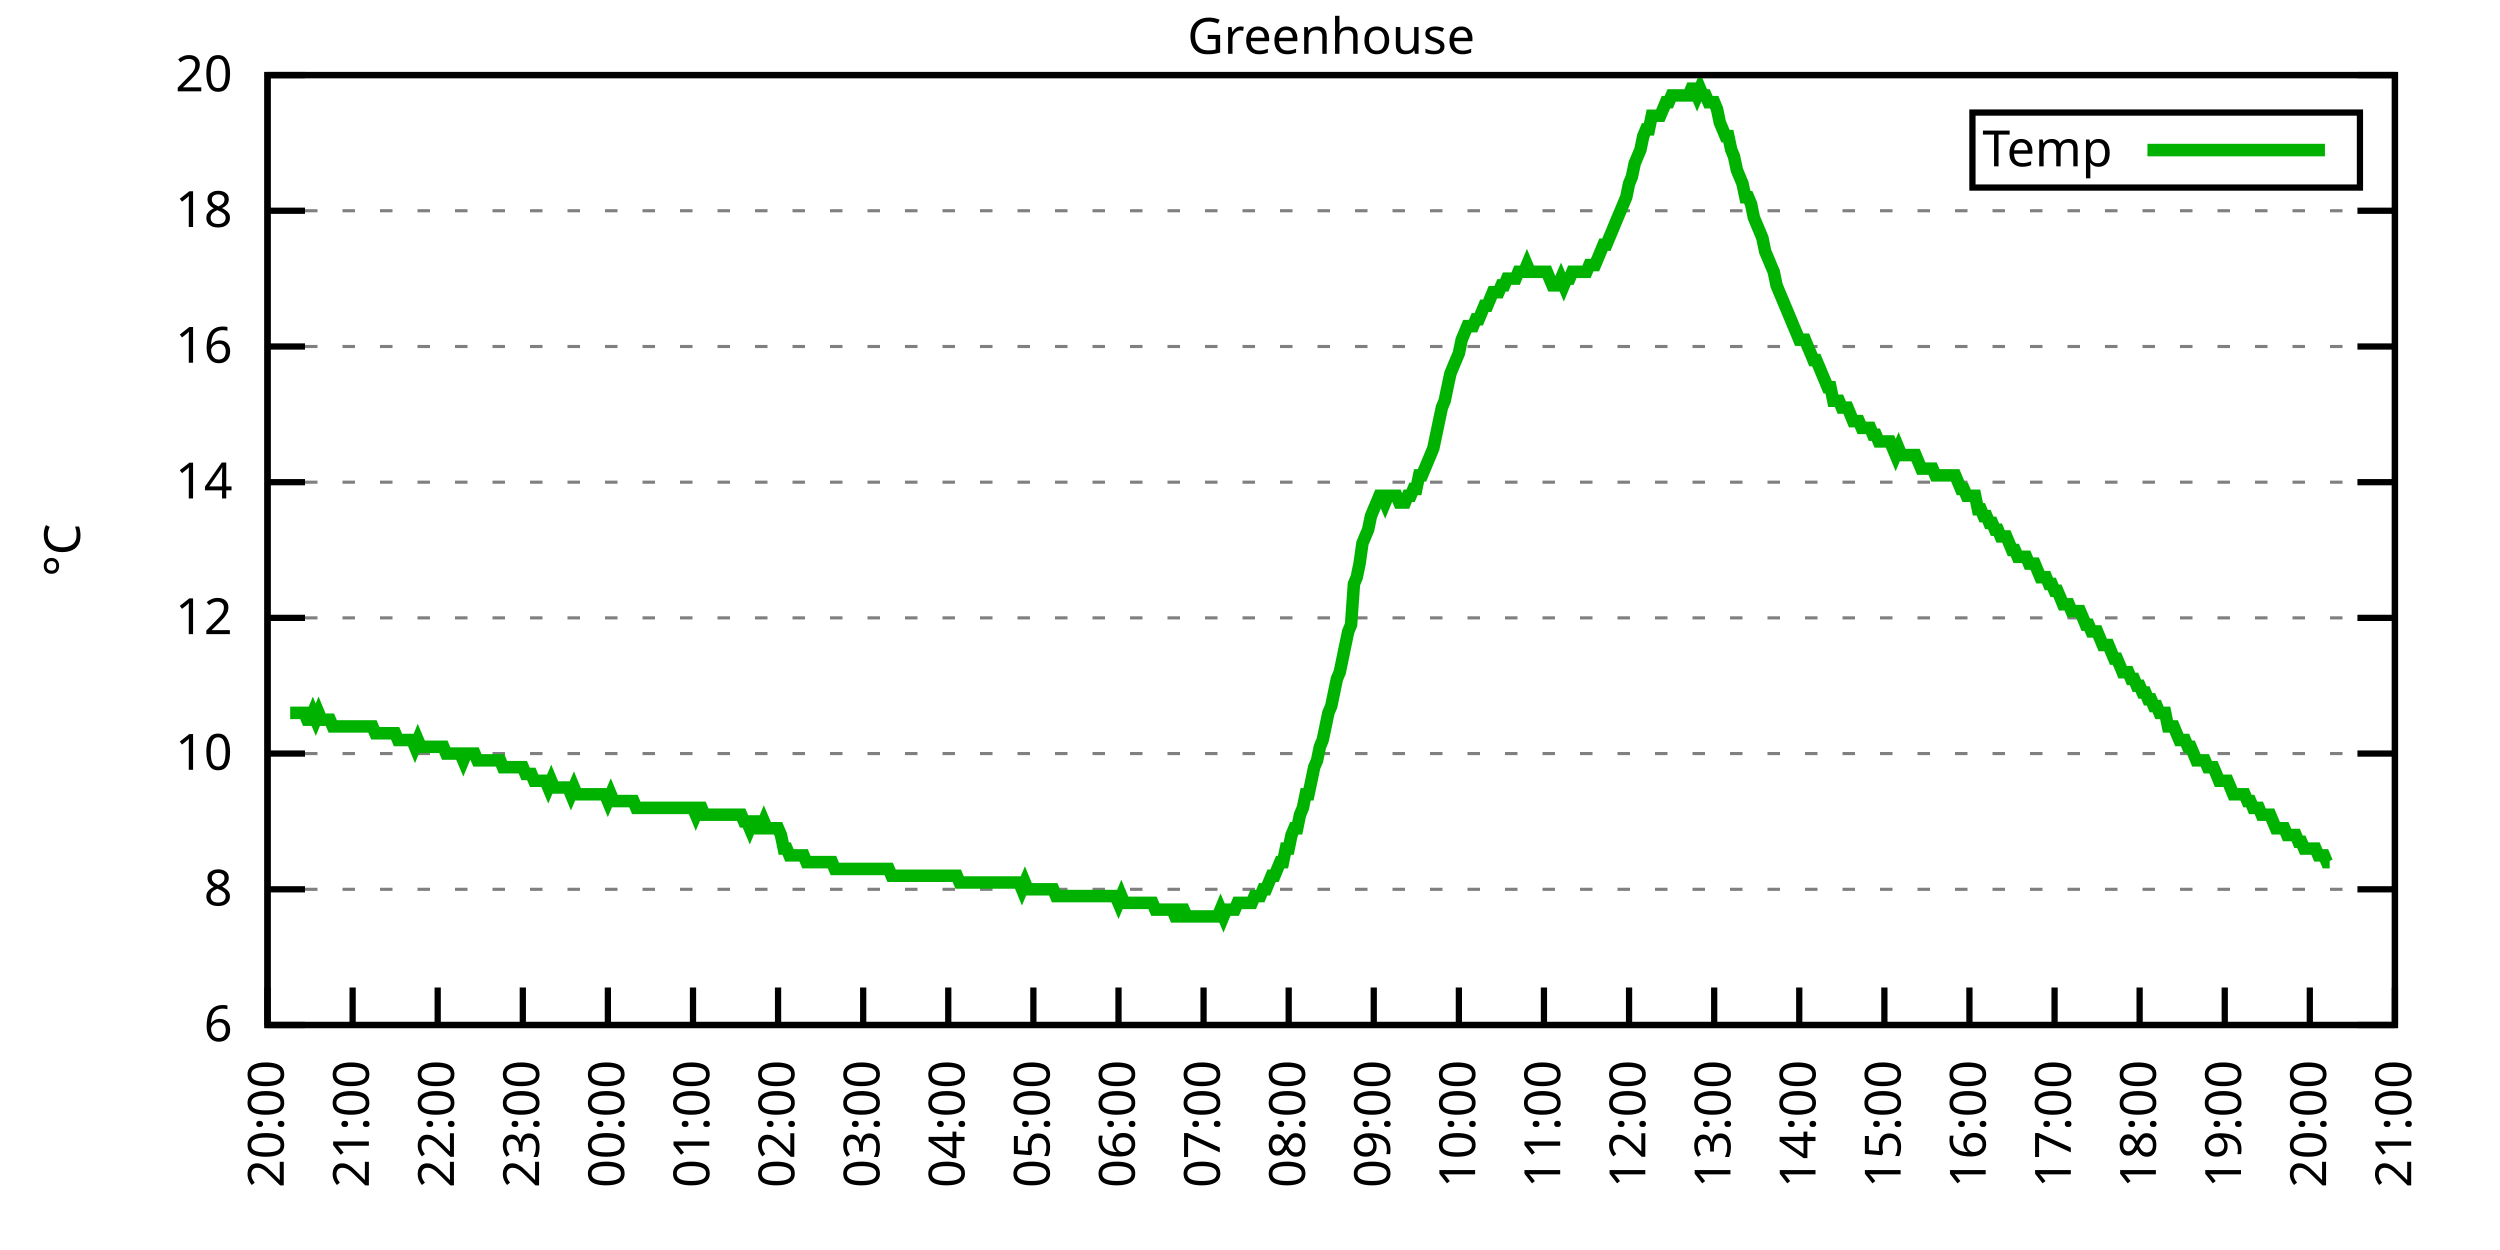
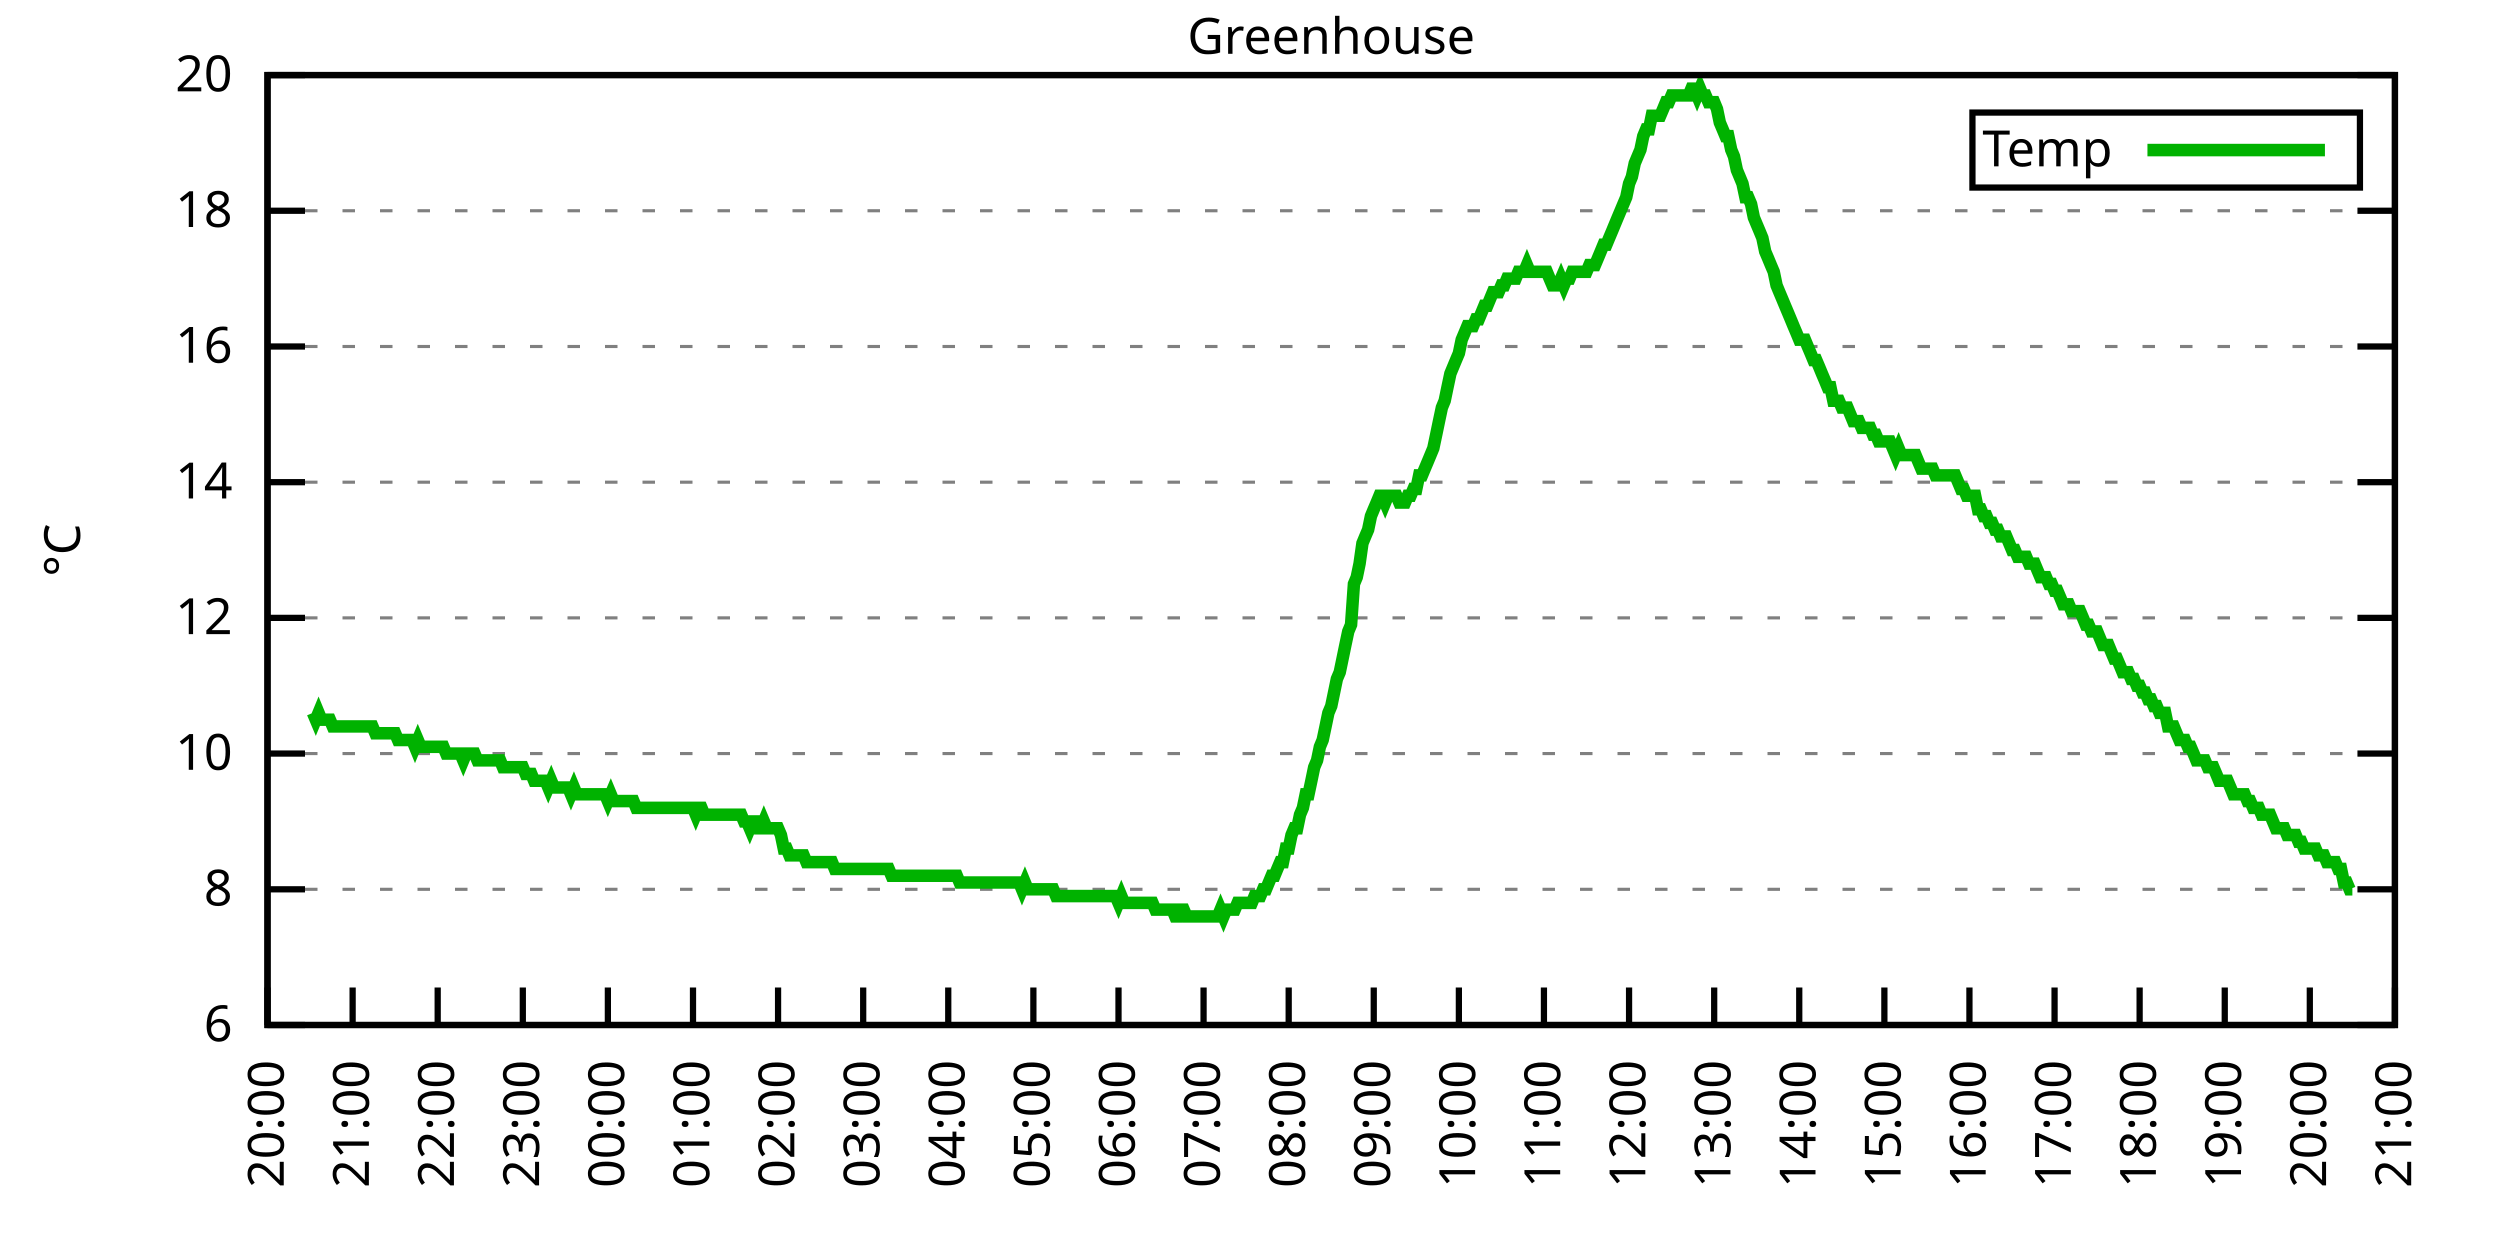
<svg xmlns="http://www.w3.org/2000/svg" xmlns:xlink="http://www.w3.org/1999/xlink" width="400" height="200" viewBox="0 0 400 200">
  <g id="gnuplot_canvas">
    <rect x="0" y="0" width="400" height="200" fill="none" />
    <defs>
      <circle id="gpDot" r="0.5" stroke-width="0.5" stroke="currentColor" />
      <path id="gpPt0" stroke-width="0.333" stroke="currentColor" d="M-1,0 h2 M0,-1 v2" />
      <path id="gpPt1" stroke-width="0.333" stroke="currentColor" d="M-1,-1 L1,1 M1,-1 L-1,1" />
      <path id="gpPt2" stroke-width="0.333" stroke="currentColor" d="M-1,0 L1,0 M0,-1 L0,1 M-1,-1 L1,1 M-1,1 L1,-1" />
      <rect id="gpPt3" stroke-width="0.333" stroke="currentColor" x="-1" y="-1" width="2" height="2" />
      <rect id="gpPt4" stroke-width="0.333" stroke="currentColor" fill="currentColor" x="-1" y="-1" width="2" height="2" />
      <circle id="gpPt5" stroke-width="0.333" stroke="currentColor" cx="0" cy="0" r="1" />
      <use xlink:href="#gpPt5" id="gpPt6" fill="currentColor" stroke="none" />
      <path id="gpPt7" stroke-width="0.333" stroke="currentColor" d="M0,-1.33 L-1.33,0.67 L1.33,0.67 z" />
      <use xlink:href="#gpPt7" id="gpPt8" fill="currentColor" stroke="none" />
      <use xlink:href="#gpPt7" id="gpPt9" stroke="currentColor" transform="rotate(180)" />
      <use xlink:href="#gpPt9" id="gpPt10" fill="currentColor" stroke="none" />
      <use xlink:href="#gpPt3" id="gpPt11" stroke="currentColor" transform="rotate(45)" />
      <use xlink:href="#gpPt11" id="gpPt12" fill="currentColor" stroke="none" />
      <path id="gpPt13" stroke-width="0.333" stroke="currentColor" d="M0,1.330 L1.265,0.411 L0.782,-1.067 L-0.782,-1.076 L-1.265,0.411 z" />
      <use xlink:href="#gpPt13" id="gpPt14" fill="currentColor" stroke="none" />
      <filter id="textbox" filterUnits="objectBoundingBox" x="0" y="0" height="1" width="1">
        <feFlood flood-color="white" flood-opacity="1" result="bgnd" />
        <feComposite in="SourceGraphic" in2="bgnd" operator="atop" />
      </filter>
      <filter id="greybox" filterUnits="objectBoundingBox" x="0" y="0" height="1" width="1">
        <feFlood flood-color="lightgrey" flood-opacity="1" result="grey" />
        <feComposite in="SourceGraphic" in2="grey" operator="atop" />
      </filter>
    </defs>
    <g fill="none" color="white" stroke="currentColor" stroke-width="1.00" stroke-linecap="butt" stroke-linejoin="miter">
</g>
    <g fill="none" color="black" stroke="currentColor" stroke-width="1.00" stroke-linecap="butt" stroke-linejoin="miter">
      <g stroke="none" shape-rendering="crispEdges">
        <polygon fill="rgb(255, 255, 255)" points="42.80,164.00 383.18,164.00 383.18,12.02 42.80,12.02 " />
      </g>
    </g>
    <g fill="none" color="black" stroke="currentColor" stroke-width="1.00" stroke-linecap="butt" stroke-linejoin="miter">
</g>
    <g fill="none" color="black" stroke="black" stroke-width="0.50" stroke-linecap="butt" stroke-linejoin="miter">
</g>
    <g fill="none" color="gray" stroke="currentColor" stroke-width="0.50" stroke-linecap="butt" stroke-linejoin="miter">
      <path stroke="gray" stroke-dasharray="2,4" class="gridline" d="M42.80,164.00 L383.19,164.00  " />
    </g>
    <g fill="none" color="gray" stroke="gray" stroke-width="1.00" stroke-linecap="butt" stroke-linejoin="miter">
</g>
    <g fill="none" color="black" stroke="currentColor" stroke-width="1.00" stroke-linecap="butt" stroke-linejoin="miter">
      <path stroke="black" d="M42.80,164.00 L48.80,164.00 M383.19,164.00 L377.19,164.00  " />
      <g transform="translate(37.20,166.60)" stroke="none" fill="black" font-family="Sans" font-size="8.00" text-anchor="end">
        <text>
          <tspan font-family="Sans"> 6</tspan>
        </text>
      </g>
    </g>
    <g fill="none" color="black" stroke="currentColor" stroke-width="1.00" stroke-linecap="butt" stroke-linejoin="miter">
</g>
    <g fill="none" color="black" stroke="black" stroke-width="0.50" stroke-linecap="butt" stroke-linejoin="miter">
</g>
    <g fill="none" color="gray" stroke="currentColor" stroke-width="0.50" stroke-linecap="butt" stroke-linejoin="miter">
      <path stroke="gray" stroke-dasharray="2,4" class="gridline" d="M42.80,142.29 L383.19,142.29  " />
    </g>
    <g fill="none" color="gray" stroke="gray" stroke-width="1.00" stroke-linecap="butt" stroke-linejoin="miter">
</g>
    <g fill="none" color="black" stroke="currentColor" stroke-width="1.00" stroke-linecap="butt" stroke-linejoin="miter">
      <path stroke="black" d="M42.80,142.29 L48.80,142.29 M383.19,142.29 L377.19,142.29  " />
      <g transform="translate(37.20,144.89)" stroke="none" fill="black" font-family="Sans" font-size="8.00" text-anchor="end">
        <text>
          <tspan font-family="Sans"> 8</tspan>
        </text>
      </g>
    </g>
    <g fill="none" color="black" stroke="currentColor" stroke-width="1.00" stroke-linecap="butt" stroke-linejoin="miter">
</g>
    <g fill="none" color="black" stroke="black" stroke-width="0.50" stroke-linecap="butt" stroke-linejoin="miter">
</g>
    <g fill="none" color="gray" stroke="currentColor" stroke-width="0.50" stroke-linecap="butt" stroke-linejoin="miter">
      <path stroke="gray" stroke-dasharray="2,4" class="gridline" d="M42.80,120.57 L383.19,120.57  " />
    </g>
    <g fill="none" color="gray" stroke="gray" stroke-width="1.00" stroke-linecap="butt" stroke-linejoin="miter">
</g>
    <g fill="none" color="black" stroke="currentColor" stroke-width="1.00" stroke-linecap="butt" stroke-linejoin="miter">
      <path stroke="black" d="M42.80,120.57 L48.80,120.57 M383.19,120.57 L377.19,120.57  " />
      <g transform="translate(37.20,123.17)" stroke="none" fill="black" font-family="Sans" font-size="8.00" text-anchor="end">
        <text>
          <tspan font-family="Sans"> 10</tspan>
        </text>
      </g>
    </g>
    <g fill="none" color="black" stroke="currentColor" stroke-width="1.00" stroke-linecap="butt" stroke-linejoin="miter">
</g>
    <g fill="none" color="black" stroke="black" stroke-width="0.50" stroke-linecap="butt" stroke-linejoin="miter">
</g>
    <g fill="none" color="gray" stroke="currentColor" stroke-width="0.50" stroke-linecap="butt" stroke-linejoin="miter">
      <path stroke="gray" stroke-dasharray="2,4" class="gridline" d="M42.80,98.86 L383.19,98.86  " />
    </g>
    <g fill="none" color="gray" stroke="gray" stroke-width="1.00" stroke-linecap="butt" stroke-linejoin="miter">
</g>
    <g fill="none" color="black" stroke="currentColor" stroke-width="1.00" stroke-linecap="butt" stroke-linejoin="miter">
      <path stroke="black" d="M42.80,98.86 L48.80,98.86 M383.19,98.86 L377.19,98.86  " />
      <g transform="translate(37.20,101.46)" stroke="none" fill="black" font-family="Sans" font-size="8.00" text-anchor="end">
        <text>
          <tspan font-family="Sans"> 12</tspan>
        </text>
      </g>
    </g>
    <g fill="none" color="black" stroke="currentColor" stroke-width="1.00" stroke-linecap="butt" stroke-linejoin="miter">
</g>
    <g fill="none" color="black" stroke="black" stroke-width="0.50" stroke-linecap="butt" stroke-linejoin="miter">
</g>
    <g fill="none" color="gray" stroke="currentColor" stroke-width="0.50" stroke-linecap="butt" stroke-linejoin="miter">
      <path stroke="gray" stroke-dasharray="2,4" class="gridline" d="M42.80,77.15 L383.19,77.15  " />
    </g>
    <g fill="none" color="gray" stroke="gray" stroke-width="1.00" stroke-linecap="butt" stroke-linejoin="miter">
</g>
    <g fill="none" color="black" stroke="currentColor" stroke-width="1.00" stroke-linecap="butt" stroke-linejoin="miter">
      <path stroke="black" d="M42.80,77.15 L48.80,77.15 M383.19,77.15 L377.19,77.15  " />
      <g transform="translate(37.20,79.75)" stroke="none" fill="black" font-family="Sans" font-size="8.00" text-anchor="end">
        <text>
          <tspan font-family="Sans"> 14</tspan>
        </text>
      </g>
    </g>
    <g fill="none" color="black" stroke="currentColor" stroke-width="1.00" stroke-linecap="butt" stroke-linejoin="miter">
</g>
    <g fill="none" color="black" stroke="black" stroke-width="0.50" stroke-linecap="butt" stroke-linejoin="miter">
</g>
    <g fill="none" color="gray" stroke="currentColor" stroke-width="0.50" stroke-linecap="butt" stroke-linejoin="miter">
      <path stroke="gray" stroke-dasharray="2,4" class="gridline" d="M42.80,55.44 L383.19,55.44  " />
    </g>
    <g fill="none" color="gray" stroke="gray" stroke-width="1.00" stroke-linecap="butt" stroke-linejoin="miter">
</g>
    <g fill="none" color="black" stroke="currentColor" stroke-width="1.00" stroke-linecap="butt" stroke-linejoin="miter">
      <path stroke="black" d="M42.80,55.44 L48.80,55.44 M383.19,55.44 L377.19,55.44  " />
      <g transform="translate(37.20,58.04)" stroke="none" fill="black" font-family="Sans" font-size="8.00" text-anchor="end">
        <text>
          <tspan font-family="Sans"> 16</tspan>
        </text>
      </g>
    </g>
    <g fill="none" color="black" stroke="currentColor" stroke-width="1.00" stroke-linecap="butt" stroke-linejoin="miter">
</g>
    <g fill="none" color="black" stroke="black" stroke-width="0.50" stroke-linecap="butt" stroke-linejoin="miter">
</g>
    <g fill="none" color="gray" stroke="currentColor" stroke-width="0.50" stroke-linecap="butt" stroke-linejoin="miter">
      <path stroke="gray" stroke-dasharray="2,4" class="gridline" d="M42.80,33.72 L383.19,33.72  " />
    </g>
    <g fill="none" color="gray" stroke="gray" stroke-width="1.00" stroke-linecap="butt" stroke-linejoin="miter">
</g>
    <g fill="none" color="black" stroke="currentColor" stroke-width="1.00" stroke-linecap="butt" stroke-linejoin="miter">
      <path stroke="black" d="M42.80,33.72 L48.80,33.72 M383.19,33.72 L377.19,33.72  " />
      <g transform="translate(37.20,36.32)" stroke="none" fill="black" font-family="Sans" font-size="8.00" text-anchor="end">
        <text>
          <tspan font-family="Sans"> 18</tspan>
        </text>
      </g>
    </g>
    <g fill="none" color="black" stroke="currentColor" stroke-width="1.00" stroke-linecap="butt" stroke-linejoin="miter">
</g>
    <g fill="none" color="black" stroke="black" stroke-width="0.50" stroke-linecap="butt" stroke-linejoin="miter">
</g>
    <g fill="none" color="gray" stroke="currentColor" stroke-width="0.50" stroke-linecap="butt" stroke-linejoin="miter">
      <path stroke="gray" stroke-dasharray="2,4" class="gridline" d="M42.80,12.01 L383.19,12.01  " />
    </g>
    <g fill="none" color="gray" stroke="gray" stroke-width="1.00" stroke-linecap="butt" stroke-linejoin="miter">
</g>
    <g fill="none" color="black" stroke="currentColor" stroke-width="1.00" stroke-linecap="butt" stroke-linejoin="miter">
      <path stroke="black" d="M42.80,12.01 L48.80,12.01 M383.19,12.01 L377.19,12.01  " />
      <g transform="translate(37.20,14.61)" stroke="none" fill="black" font-family="Sans" font-size="8.00" text-anchor="end">
        <text>
          <tspan font-family="Sans"> 20</tspan>
        </text>
      </g>
    </g>
    <g fill="none" color="black" stroke="currentColor" stroke-width="1.00" stroke-linecap="butt" stroke-linejoin="miter">
      <path stroke="black" d="M42.80,164.00 L42.80,158.00  " />
      <g transform="translate(45.40,169.60) rotate(270.00)" stroke="none" fill="black" font-family="Sans" font-size="8.00" text-anchor="end">
        <text>
          <tspan font-family="Sans">20:00</tspan>
        </text>
      </g>
    </g>
    <g fill="none" color="black" stroke="currentColor" stroke-width="1.00" stroke-linecap="butt" stroke-linejoin="miter">
      <path stroke="black" d="M56.42,164.00 L56.42,158.00  " />
      <g transform="translate(59.02,169.60) rotate(270.00)" stroke="none" fill="black" font-family="Sans" font-size="8.00" text-anchor="end">
        <text>
          <tspan font-family="Sans">21:00</tspan>
        </text>
      </g>
    </g>
    <g fill="none" color="black" stroke="currentColor" stroke-width="1.00" stroke-linecap="butt" stroke-linejoin="miter">
      <path stroke="black" d="M70.03,164.00 L70.03,158.00  " />
      <g transform="translate(72.63,169.60) rotate(270.00)" stroke="none" fill="black" font-family="Sans" font-size="8.00" text-anchor="end">
        <text>
          <tspan font-family="Sans">22:00</tspan>
        </text>
      </g>
    </g>
    <g fill="none" color="black" stroke="currentColor" stroke-width="1.00" stroke-linecap="butt" stroke-linejoin="miter">
      <path stroke="black" d="M83.65,164.00 L83.65,158.00  " />
      <g transform="translate(86.25,169.60) rotate(270.00)" stroke="none" fill="black" font-family="Sans" font-size="8.00" text-anchor="end">
        <text>
          <tspan font-family="Sans">23:00</tspan>
        </text>
      </g>
    </g>
    <g fill="none" color="black" stroke="currentColor" stroke-width="1.00" stroke-linecap="butt" stroke-linejoin="miter">
      <path stroke="black" d="M97.26,164.00 L97.26,158.00  " />
      <g transform="translate(99.86,169.60) rotate(270.00)" stroke="none" fill="black" font-family="Sans" font-size="8.00" text-anchor="end">
        <text>
          <tspan font-family="Sans">00:00</tspan>
        </text>
      </g>
    </g>
    <g fill="none" color="black" stroke="currentColor" stroke-width="1.00" stroke-linecap="butt" stroke-linejoin="miter">
      <path stroke="black" d="M110.88,164.00 L110.88,158.00  " />
      <g transform="translate(113.48,169.60) rotate(270.00)" stroke="none" fill="black" font-family="Sans" font-size="8.00" text-anchor="end">
        <text>
          <tspan font-family="Sans">01:00</tspan>
        </text>
      </g>
    </g>
    <g fill="none" color="black" stroke="currentColor" stroke-width="1.00" stroke-linecap="butt" stroke-linejoin="miter">
      <path stroke="black" d="M124.49,164.00 L124.49,158.00  " />
      <g transform="translate(127.09,169.60) rotate(270.00)" stroke="none" fill="black" font-family="Sans" font-size="8.00" text-anchor="end">
        <text>
          <tspan font-family="Sans">02:00</tspan>
        </text>
      </g>
    </g>
    <g fill="none" color="black" stroke="currentColor" stroke-width="1.00" stroke-linecap="butt" stroke-linejoin="miter">
      <path stroke="black" d="M138.11,164.00 L138.11,158.00  " />
      <g transform="translate(140.71,169.60) rotate(270.00)" stroke="none" fill="black" font-family="Sans" font-size="8.00" text-anchor="end">
        <text>
          <tspan font-family="Sans">03:00</tspan>
        </text>
      </g>
    </g>
    <g fill="none" color="black" stroke="currentColor" stroke-width="1.00" stroke-linecap="butt" stroke-linejoin="miter">
      <path stroke="black" d="M151.72,164.00 L151.72,158.00  " />
      <g transform="translate(154.32,169.60) rotate(270.00)" stroke="none" fill="black" font-family="Sans" font-size="8.00" text-anchor="end">
        <text>
          <tspan font-family="Sans">04:00</tspan>
        </text>
      </g>
    </g>
    <g fill="none" color="black" stroke="currentColor" stroke-width="1.00" stroke-linecap="butt" stroke-linejoin="miter">
      <path stroke="black" d="M165.34,164.00 L165.34,158.00  " />
      <g transform="translate(167.94,169.60) rotate(270.00)" stroke="none" fill="black" font-family="Sans" font-size="8.00" text-anchor="end">
        <text>
          <tspan font-family="Sans">05:00</tspan>
        </text>
      </g>
    </g>
    <g fill="none" color="black" stroke="currentColor" stroke-width="1.00" stroke-linecap="butt" stroke-linejoin="miter">
      <path stroke="black" d="M178.96,164.00 L178.96,158.00  " />
      <g transform="translate(181.56,169.60) rotate(270.00)" stroke="none" fill="black" font-family="Sans" font-size="8.00" text-anchor="end">
        <text>
          <tspan font-family="Sans">06:00</tspan>
        </text>
      </g>
    </g>
    <g fill="none" color="black" stroke="currentColor" stroke-width="1.00" stroke-linecap="butt" stroke-linejoin="miter">
      <path stroke="black" d="M192.57,164.00 L192.57,158.00  " />
      <g transform="translate(195.17,169.60) rotate(270.00)" stroke="none" fill="black" font-family="Sans" font-size="8.00" text-anchor="end">
        <text>
          <tspan font-family="Sans">07:00</tspan>
        </text>
      </g>
    </g>
    <g fill="none" color="black" stroke="currentColor" stroke-width="1.00" stroke-linecap="butt" stroke-linejoin="miter">
      <path stroke="black" d="M206.19,164.00 L206.19,158.00  " />
      <g transform="translate(208.79,169.60) rotate(270.00)" stroke="none" fill="black" font-family="Sans" font-size="8.00" text-anchor="end">
        <text>
          <tspan font-family="Sans">08:00</tspan>
        </text>
      </g>
    </g>
    <g fill="none" color="black" stroke="currentColor" stroke-width="1.00" stroke-linecap="butt" stroke-linejoin="miter">
      <path stroke="black" d="M219.80,164.00 L219.80,158.00  " />
      <g transform="translate(222.40,169.60) rotate(270.00)" stroke="none" fill="black" font-family="Sans" font-size="8.00" text-anchor="end">
        <text>
          <tspan font-family="Sans">09:00</tspan>
        </text>
      </g>
    </g>
    <g fill="none" color="black" stroke="currentColor" stroke-width="1.00" stroke-linecap="butt" stroke-linejoin="miter">
      <path stroke="black" d="M233.42,164.00 L233.42,158.00  " />
      <g transform="translate(236.02,169.60) rotate(270.00)" stroke="none" fill="black" font-family="Sans" font-size="8.00" text-anchor="end">
        <text>
          <tspan font-family="Sans">10:00</tspan>
        </text>
      </g>
    </g>
    <g fill="none" color="black" stroke="currentColor" stroke-width="1.00" stroke-linecap="butt" stroke-linejoin="miter">
      <path stroke="black" d="M247.03,164.00 L247.03,158.00  " />
      <g transform="translate(249.63,169.60) rotate(270.00)" stroke="none" fill="black" font-family="Sans" font-size="8.00" text-anchor="end">
        <text>
          <tspan font-family="Sans">11:00</tspan>
        </text>
      </g>
    </g>
    <g fill="none" color="black" stroke="currentColor" stroke-width="1.00" stroke-linecap="butt" stroke-linejoin="miter">
      <path stroke="black" d="M260.65,164.00 L260.65,158.00  " />
      <g transform="translate(263.25,169.60) rotate(270.00)" stroke="none" fill="black" font-family="Sans" font-size="8.00" text-anchor="end">
        <text>
          <tspan font-family="Sans">12:00</tspan>
        </text>
      </g>
    </g>
    <g fill="none" color="black" stroke="currentColor" stroke-width="1.00" stroke-linecap="butt" stroke-linejoin="miter">
      <path stroke="black" d="M274.27,164.00 L274.27,158.00  " />
      <g transform="translate(276.87,169.60) rotate(270.00)" stroke="none" fill="black" font-family="Sans" font-size="8.00" text-anchor="end">
        <text>
          <tspan font-family="Sans">13:00</tspan>
        </text>
      </g>
    </g>
    <g fill="none" color="black" stroke="currentColor" stroke-width="1.00" stroke-linecap="butt" stroke-linejoin="miter">
      <path stroke="black" d="M287.88,164.00 L287.88,158.00  " />
      <g transform="translate(290.48,169.60) rotate(270.00)" stroke="none" fill="black" font-family="Sans" font-size="8.00" text-anchor="end">
        <text>
          <tspan font-family="Sans">14:00</tspan>
        </text>
      </g>
    </g>
    <g fill="none" color="black" stroke="currentColor" stroke-width="1.00" stroke-linecap="butt" stroke-linejoin="miter">
      <path stroke="black" d="M301.50,164.00 L301.50,158.00  " />
      <g transform="translate(304.10,169.60) rotate(270.00)" stroke="none" fill="black" font-family="Sans" font-size="8.00" text-anchor="end">
        <text>
          <tspan font-family="Sans">15:00</tspan>
        </text>
      </g>
    </g>
    <g fill="none" color="black" stroke="currentColor" stroke-width="1.00" stroke-linecap="butt" stroke-linejoin="miter">
      <path stroke="black" d="M315.11,164.00 L315.11,158.00  " />
      <g transform="translate(317.71,169.60) rotate(270.00)" stroke="none" fill="black" font-family="Sans" font-size="8.00" text-anchor="end">
        <text>
          <tspan font-family="Sans">16:00</tspan>
        </text>
      </g>
    </g>
    <g fill="none" color="black" stroke="currentColor" stroke-width="1.00" stroke-linecap="butt" stroke-linejoin="miter">
      <path stroke="black" d="M328.73,164.00 L328.73,158.00  " />
      <g transform="translate(331.33,169.60) rotate(270.00)" stroke="none" fill="black" font-family="Sans" font-size="8.00" text-anchor="end">
        <text>
          <tspan font-family="Sans">17:00</tspan>
        </text>
      </g>
    </g>
    <g fill="none" color="black" stroke="currentColor" stroke-width="1.00" stroke-linecap="butt" stroke-linejoin="miter">
      <path stroke="black" d="M342.34,164.00 L342.34,158.00  " />
      <g transform="translate(344.94,169.60) rotate(270.00)" stroke="none" fill="black" font-family="Sans" font-size="8.00" text-anchor="end">
        <text>
          <tspan font-family="Sans">18:00</tspan>
        </text>
      </g>
    </g>
    <g fill="none" color="black" stroke="currentColor" stroke-width="1.00" stroke-linecap="butt" stroke-linejoin="miter">
      <path stroke="black" d="M355.96,164.00 L355.96,158.00  " />
      <g transform="translate(358.56,169.60) rotate(270.00)" stroke="none" fill="black" font-family="Sans" font-size="8.00" text-anchor="end">
        <text>
          <tspan font-family="Sans">19:00</tspan>
        </text>
      </g>
    </g>
    <g fill="none" color="black" stroke="currentColor" stroke-width="1.00" stroke-linecap="butt" stroke-linejoin="miter">
      <path stroke="black" d="M369.57,164.00 L369.57,158.00  " />
      <g transform="translate(372.17,169.60) rotate(270.00)" stroke="none" fill="black" font-family="Sans" font-size="8.00" text-anchor="end">
        <text>
          <tspan font-family="Sans">20:00</tspan>
        </text>
      </g>
    </g>
    <g fill="none" color="black" stroke="currentColor" stroke-width="1.00" stroke-linecap="butt" stroke-linejoin="miter">
      <path stroke="black" d="M383.19,164.00 L383.19,158.00  " />
      <g transform="translate(385.79,169.60) rotate(270.00)" stroke="none" fill="black" font-family="Sans" font-size="8.00" text-anchor="end">
        <text>
          <tspan font-family="Sans">21:00</tspan>
        </text>
      </g>
    </g>
    <g fill="none" color="black" stroke="currentColor" stroke-width="1.00" stroke-linecap="butt" stroke-linejoin="miter">
</g>
    <g fill="none" color="black" stroke="currentColor" stroke-width="1.00" stroke-linecap="butt" stroke-linejoin="miter">
      <path stroke="black" d="M42.80,12.01 L42.80,164.00 L383.19,164.00 L383.19,12.01 L42.80,12.01 Z  " />
    </g>
    <g fill="none" color="black" stroke="currentColor" stroke-width="1.00" stroke-linecap="butt" stroke-linejoin="miter">
</g>
    <g fill="none" color="black" stroke="currentColor" stroke-width="1.00" stroke-linecap="butt" stroke-linejoin="miter">
      <path stroke="black" d="M315.59,30.01 L315.59,18.01 L377.59,18.01 L377.59,30.01 L315.59,30.01 Z  " />
    </g>
    <g id="Greenhouse_plot_1">
      <g fill="none" color="white" stroke="black" stroke-width="2.00" stroke-linecap="butt" stroke-linejoin="miter">
</g>
      <g fill="none" color="black" stroke="currentColor" stroke-width="2.00" stroke-linecap="butt" stroke-linejoin="miter">
        <g transform="translate(337.99,26.61)" stroke="none" fill="black" font-family="Sans" font-size="8.00" text-anchor="end">
          <text>
            <tspan font-family="Sans">Temp</tspan>
          </text>
        </g>
      </g>
      <g fill="none" color="black" stroke="currentColor" stroke-width="2.00" stroke-linecap="butt" stroke-linejoin="miter">
-         <path stroke="rgb(  0, 178,   0)" d="M343.59,24.01 L371.99,24.01 M46.43,114.06 L46.88,114.06 L47.34,114.06 L47.79,114.06 L48.25,114.06 L48.70,114.06   L49.15,115.15 L49.61,115.15 L50.06,114.06 L50.52,115.15 L50.97,114.06 L51.42,115.15 L51.88,115.15 L52.33,115.15   L52.78,115.15 L53.24,116.23 L53.69,116.23 L54.15,116.23 L54.60,116.23 L55.05,116.23 L55.51,116.23 L55.96,116.23   L56.42,116.23 L56.87,116.23 L57.32,116.23 L57.78,116.23 L58.23,116.23 L58.68,116.23 L59.14,116.23 L59.59,116.23   L60.05,117.32 L60.50,117.32 L60.95,117.32 L61.41,117.32 L61.86,117.32 L62.32,117.32 L62.77,117.32 L63.22,117.32   L63.68,118.40 L64.13,118.40 L64.58,118.40 L65.04,118.40 L65.49,118.40 L65.95,118.40 L66.40,119.49 L66.85,118.40   L67.31,119.49 L67.76,119.49 L68.22,119.49 L68.67,119.49 L69.12,119.49 L69.58,119.49 L70.03,119.49 L70.49,119.49   L70.94,119.49 L71.39,120.57 L71.85,120.57 L72.30,120.57 L72.75,120.57 L73.21,120.57 L73.66,120.57 L74.12,121.66   L74.57,120.57 L75.02,120.57 L75.48,120.57 L75.93,120.57 L76.39,121.66 L76.84,121.66 L77.29,121.66 L77.75,121.66   L78.20,121.66 L78.65,121.66 L79.11,121.66 L79.56,121.66 L80.02,121.66 L80.47,122.75 L80.92,122.75 L81.38,122.75   L81.83,122.75 L82.29,122.75 L82.74,122.75 L83.19,122.75 L83.65,122.75 L84.10,123.83 L84.55,123.83 L85.01,123.83   L85.46,124.92 L85.92,124.92 L86.37,124.92 L86.82,124.92 L87.28,124.92 L87.73,126.00 L88.19,124.92 L88.64,126.00   L89.09,126.00 L89.55,126.00 L90.00,126.00 L90.45,126.00 L90.91,126.00 L91.36,127.09 L91.82,126.00 L92.27,127.09   L92.72,127.09 L93.18,127.09 L93.63,127.09 L94.09,127.09 L94.54,127.09 L94.99,127.09 L95.45,127.09 L95.90,127.09   L96.35,127.09 L96.81,127.09 L97.26,128.17 L97.72,127.09 L98.17,128.17 L98.62,128.17 L99.08,128.17 L99.53,128.17   L99.99,128.17 L100.44,128.17 L100.89,128.17 L101.35,128.17 L101.80,129.26 L102.25,129.26 L102.71,129.26 L103.16,129.26   L103.62,129.26 L104.07,129.26 L104.52,129.26 L104.98,129.26 L105.43,129.26 L105.89,129.26 L106.34,129.26 L106.79,129.26   L107.25,129.26 L107.70,129.26 L108.15,129.26 L108.61,129.26 L109.06,129.26 L109.52,129.26 L109.97,129.26 L110.42,129.26   L110.88,129.26 L111.33,130.35 L111.79,129.26 L112.24,129.26 L112.69,130.35 L113.15,130.35 L113.60,130.35 L114.05,130.35   L114.51,130.35 L114.96,130.35 L115.42,130.35 L115.87,130.35 L116.32,130.35 L116.78,130.35 L117.23,130.35 L117.69,130.35   L118.14,130.35 L118.59,130.35 L119.05,131.43 L119.50,131.43 L119.96,132.52 L120.41,131.43 L120.86,131.43 L121.32,132.52   L121.77,132.52 L122.22,131.43 L122.68,132.52 L123.13,132.52 L123.59,132.52 L124.04,132.52 L124.49,132.52 L124.95,133.60   L125.40,135.77 L125.86,135.77 L126.31,136.86 L126.76,136.86 L127.22,136.86 L127.67,136.86 L128.12,136.86 L128.58,136.86   L129.03,137.94 L129.49,137.94 L129.94,137.94 L130.39,137.94 L130.85,137.94 L131.30,137.94 L131.76,137.94 L132.21,137.94   L132.66,137.94 L133.12,137.94 L133.57,139.03 L134.02,139.03 L134.48,139.03 L134.93,139.03 L135.39,139.03 L135.84,139.03   L136.29,139.03 L136.75,139.03 L137.20,139.03 L137.66,139.03 L138.11,139.03 L138.56,139.03 L139.02,139.03 L139.47,139.03   L139.92,139.03 L140.38,139.03 L140.83,139.03 L141.29,139.03 L141.74,139.03 L142.19,139.03 L142.65,140.12 L143.10,140.12   L143.56,140.12 L144.01,140.12 L144.46,140.12 L144.92,140.12 L145.37,140.12 L145.82,140.12 L146.28,140.12 L146.73,140.12   L147.19,140.12 L147.64,140.12 L148.09,140.12 L148.55,140.12 L149.00,140.12 L149.46,140.12 L149.91,140.12 L150.36,140.12   L150.82,140.12 L151.27,140.12 L151.72,140.12 L152.18,140.12 L152.63,140.12 L153.09,140.12 L153.54,141.20 L153.99,141.20   L154.45,141.20 L154.90,141.20 L155.36,141.20 L155.81,141.20 L156.26,141.20 L156.72,141.20 L157.17,141.20 L157.62,141.20   L158.08,141.20 L158.53,141.20 L158.99,141.20 L159.44,141.20 L159.89,141.20 L160.35,141.20 L160.80,141.20 L161.26,141.20   L161.71,141.20 L162.16,141.20 L162.62,141.20 L163.07,141.20 L163.52,142.29 L163.98,141.20 L164.43,142.29 L164.89,142.29   L165.34,142.29 L165.79,142.29 L166.25,142.29 L166.70,142.29 L167.16,142.29 L167.61,142.29 L168.06,142.29 L168.52,142.29   L168.97,143.37 L169.43,143.37 L169.88,143.37 L170.33,143.37 L170.79,143.37 L171.24,143.37 L171.69,143.37 L172.15,143.37   L172.60,143.37 L173.06,143.37 L173.51,143.37 L173.96,143.37 L174.42,143.37 L174.87,143.37 L175.33,143.37 L175.78,143.37   L176.23,143.37 L176.69,143.37 L177.14,143.37 L177.59,143.37 L178.05,143.37 L178.50,143.37 L178.96,144.46 L179.41,143.37   L179.86,144.46 L180.32,144.46 L180.77,144.46 L181.23,144.46 L181.68,144.46 L182.13,144.46 L182.59,144.46 L183.04,144.46   L183.49,144.46 L183.95,144.46 L184.40,144.46 L184.86,145.54 L185.31,145.54 L185.76,145.54 L186.22,145.54 L186.67,145.54   L187.13,145.54 L187.58,145.54 L188.03,146.63 L188.49,146.63 L188.94,145.54 L189.39,145.54 L189.85,146.63 L190.30,146.63   L190.76,146.63 L191.21,146.63 L191.66,146.63 L192.12,146.63 L192.57,146.63 L193.03,146.63 L193.48,146.63 L193.93,146.63   L194.39,146.63 L194.84,146.63 L195.29,145.54 L195.75,146.63 L196.20,145.54 L196.66,145.54 L197.11,145.54 L197.56,145.54   L198.02,144.46 L198.47,144.46 L198.93,144.46 L199.38,144.46 L199.83,144.46 L200.29,144.46 L200.74,143.37 L201.19,143.37   L201.65,143.37 L202.10,142.29 L202.56,142.29 L203.01,141.20 L203.46,140.12 L203.92,140.12 L204.37,139.03 L204.83,137.94   L205.28,137.94 L205.73,135.77 L206.19,135.77 L206.64,133.60 L207.09,132.52 L207.55,132.52 L208.00,130.35 L208.46,129.26   L208.91,127.09 L209.36,127.09 L209.82,124.92 L210.27,122.75 L210.73,121.66 L211.18,119.49 L211.63,118.40 L212.09,116.23   L212.54,114.06 L213.00,112.97 L213.45,110.80 L213.90,108.63 L214.36,107.55 L214.81,105.38 L215.26,103.20 L215.72,101.03   L216.17,99.95 L216.63,93.43 L217.08,92.35 L217.53,90.18 L217.99,86.92 L218.44,85.83 L218.90,84.75 L219.35,82.58   L219.80,81.49 L220.26,80.41 L220.71,79.32 L221.16,79.32 L221.62,80.41 L222.07,79.32 L222.53,79.32 L222.98,79.32   L223.43,79.32 L223.89,80.41 L224.34,80.41 L224.80,80.41 L225.25,79.32 L225.70,79.32 L226.16,78.23 L226.61,78.23   L227.06,76.06 L227.52,76.06 L227.97,74.98 L228.43,73.89 L228.88,72.81 L229.33,71.72 L229.79,69.55 L230.24,67.38   L230.70,65.21 L231.15,64.12 L231.60,61.95 L232.06,59.78 L232.51,58.69 L232.96,57.61 L233.42,56.52 L233.87,54.35   L234.33,53.26 L234.78,52.18 L235.23,52.18 L235.69,52.18 L236.14,51.09 L236.60,51.09 L237.05,50.01 L237.50,48.92   L237.96,48.92 L238.41,47.84 L238.86,46.75 L239.32,46.75 L239.77,46.75 L240.23,45.66 L240.68,45.66 L241.13,44.58   L241.59,44.58 L242.04,44.58 L242.50,44.58 L242.95,43.49 L243.40,43.49 L243.86,43.49 L244.31,42.41 L244.76,43.49   L245.22,43.49 L245.67,43.49 L246.13,43.49 L246.58,43.49 L247.03,43.49 L247.49,43.49 L247.94,44.58 L248.40,45.66   L248.85,45.66 L249.30,45.66 L249.76,44.58 L250.21,45.66 L250.66,44.58 L251.12,44.58 L251.57,43.49 L251.80,43.49   L252.48,43.49 L253.39,43.49 L253.84,43.49 L254.30,42.41 L254.75,42.41 L255.20,42.41 L255.66,41.32 L256.11,40.24   L256.56,39.15 L257.02,39.15 L257.47,38.07 L257.93,36.98 L258.38,35.89 L258.83,34.81 L259.29,33.72 L259.74,32.64   L260.20,31.55 L260.65,29.38 L261.10,28.29 L261.56,26.12 L262.01,25.04 L262.47,23.95 L262.92,21.78 L263.37,20.70   L263.83,20.70 L264.28,18.52 L264.73,18.52 L265.19,18.52 L265.64,18.52 L266.10,17.44 L266.55,16.35 L267.00,16.35   L267.46,15.27 L267.91,15.27 L268.37,15.27 L268.82,15.27 L269.27,15.27 L269.73,15.27 L270.18,15.27 L270.63,14.18   L271.09,14.18 L271.54,15.27 L272.00,14.18 L272.45,15.27 L272.90,15.27 L273.36,16.35 L273.81,16.35 L274.27,16.35   L274.72,17.44 L275.17,19.61 L275.63,20.70 L276.08,21.78 L276.53,21.78 L276.99,23.95 L277.44,25.04 L277.90,27.21   L278.35,28.29 L278.80,29.38 L279.26,31.55 L279.71,31.55 L280.17,32.64 L280.62,34.81 L281.07,35.89 L281.53,36.98   L281.98,38.07 L282.43,40.24 L282.89,41.32 L283.34,42.41 L283.80,43.49 L284.25,45.66 L284.70,46.75 L285.16,47.84   L285.61,48.92 L286.07,50.01 L286.52,51.09 L286.97,52.18 L287.43,53.26 L287.88,54.35 L288.33,54.35 L288.79,54.35   L289.24,55.44 L289.70,56.52 L290.15,57.61 L290.60,57.61 L291.06,58.69 L291.51,59.78 L291.97,60.86 L292.42,61.95   L292.87,61.95 L293.33,64.12 L293.78,64.12 L294.23,64.12 L294.69,65.21 L295.14,65.21 L295.60,65.21 L296.05,66.29   L296.50,67.38 L296.96,67.38 L297.41,67.38 L297.87,68.46 L298.32,68.46 L298.77,68.46 L299.23,68.46 L299.68,69.55   L300.13,69.55 L300.59,70.63 L301.04,70.63 L301.50,70.63 L301.95,70.63 L302.40,70.63 L302.86,71.72 L303.31,72.81   L303.77,71.72 L304.22,72.81 L304.67,72.81 L305.13,72.81 L305.58,72.81 L306.03,72.81 L306.49,72.81 L306.94,73.89   L307.40,74.98 L307.85,74.98 L308.30,74.98 L308.76,74.98 L309.21,74.98 L309.67,76.06 L310.12,76.06 L310.57,76.06   L311.03,76.06 L311.48,76.06 L311.94,76.06 L312.39,76.06 L312.84,76.06 L313.30,77.15 L313.75,78.23 L314.20,78.23   L314.66,79.32 L315.11,79.32 L315.57,79.32 L316.02,79.32 L316.47,81.49 L316.93,81.49 L317.38,82.58 L317.84,82.58   L318.29,83.66 L318.74,83.66 L319.20,84.75 L319.65,84.75 L320.10,85.83 L320.56,85.83 L321.01,85.83 L321.47,86.92   L321.92,88.00 L322.37,88.00 L322.83,89.09 L323.28,89.09 L323.74,89.09 L324.19,89.09 L324.64,90.18 L325.10,90.18   L325.55,90.18 L326.00,91.26 L326.46,92.35 L326.91,92.35 L327.37,92.35 L327.82,93.43 L328.27,93.43 L328.73,94.52   L329.18,94.52 L329.64,95.60 L330.09,96.69 L330.54,96.69 L331.00,96.69 L331.45,97.78 L331.90,97.78 L332.36,97.78   L332.81,97.78 L333.27,98.86 L333.72,99.95 L334.17,99.95 L334.63,101.03 L335.08,101.03 L335.54,101.03 L335.99,102.12   L336.44,103.20 L336.90,103.20 L337.35,103.20 L337.80,104.29 L338.26,105.38 L338.71,105.38 L339.17,106.46 L339.62,107.55   L340.07,107.55 L340.53,107.55 L340.98,108.63 L341.44,108.63 L341.89,109.72 L342.34,109.72 L342.80,110.80 L343.25,110.80   L343.70,111.89 L344.16,111.89 L344.61,112.97 L345.07,112.97 L345.52,114.06 L345.97,114.06 L346.43,114.06 L346.88,116.23   L347.34,116.23 L347.79,116.23 L348.24,117.32 L348.70,118.40 L349.15,118.40 L349.60,118.40 L350.06,119.49 L350.51,119.49   L350.97,120.57 L351.42,121.66 L351.87,121.66 L352.33,121.66 L352.78,121.66 L353.24,122.75 L353.69,122.75 L354.14,122.75   L354.60,123.83 L355.05,124.92 L355.50,124.92 L355.96,124.92 L356.41,124.92 L356.87,126.00 L357.32,127.09 L357.77,127.09   L358.23,127.09 L358.68,127.09 L359.14,127.09 L359.59,128.17 L360.04,128.17 L360.50,129.26 L360.95,129.26 L361.41,129.26   L361.86,130.35 L362.31,130.35 L362.77,130.35 L363.22,130.35 L363.67,131.43 L364.13,132.52 L364.58,132.52 L365.04,132.52   L365.49,132.52 L365.94,133.60 L366.40,133.60 L366.85,133.60 L367.31,133.60 L367.76,134.69 L368.21,134.69 L368.67,135.77   L369.12,135.77 L369.57,135.77 L370.03,135.77 L370.48,135.77 L370.94,136.86 L371.39,136.86 L371.84,136.86 L372.30,137.94   L372.75,137.94  " />
+         <path stroke="rgb(  0, 178,   0)" d="M343.59,24.01 L371.99,24.01 M50.06,114.06 L50.52,115.15 L50.97,114.06 L51.42,115.15 L51.88,115.15 L52.33,115.15   L52.78,115.15 L53.24,116.23 L53.69,116.23 L54.15,116.23 L54.60,116.23 L55.05,116.23 L55.51,116.23 L55.96,116.23   L56.42,116.23 L56.87,116.23 L57.32,116.23 L57.78,116.23 L58.23,116.23 L58.68,116.23 L59.14,116.23 L59.59,116.23   L60.05,117.32 L60.50,117.32 L60.95,117.32 L61.41,117.32 L61.86,117.32 L62.32,117.32 L62.77,117.32 L63.22,117.32   L63.68,118.40 L64.13,118.40 L64.58,118.40 L65.04,118.40 L65.49,118.40 L65.95,118.40 L66.40,119.49 L66.85,118.40   L67.31,119.49 L67.76,119.49 L68.22,119.49 L68.67,119.49 L69.12,119.49 L69.58,119.49 L70.03,119.49 L70.49,119.49   L70.94,119.49 L71.39,120.57 L71.85,120.57 L72.30,120.57 L72.75,120.57 L73.21,120.57 L73.66,120.57 L74.12,121.66   L74.57,120.57 L75.02,120.57 L75.48,120.57 L75.93,120.57 L76.39,121.66 L76.84,121.66 L77.29,121.66 L77.75,121.66   L78.20,121.66 L78.65,121.66 L79.11,121.66 L79.56,121.66 L80.02,121.66 L80.47,122.75 L80.92,122.75 L81.38,122.75   L81.83,122.75 L82.29,122.75 L82.74,122.75 L83.19,122.75 L83.65,122.75 L84.10,123.83 L84.55,123.83 L85.01,123.83   L85.46,124.92 L85.92,124.92 L86.37,124.92 L86.82,124.92 L87.28,124.92 L87.73,126.00 L88.19,124.92 L88.64,126.00   L89.09,126.00 L89.55,126.00 L90.00,126.00 L90.45,126.00 L90.91,126.00 L91.36,127.09 L91.82,126.00 L92.27,127.09   L92.72,127.09 L93.18,127.09 L93.63,127.09 L94.09,127.09 L94.54,127.09 L94.99,127.09 L95.45,127.09 L95.90,127.09   L96.35,127.09 L96.81,127.09 L97.26,128.17 L97.72,127.09 L98.17,128.17 L98.62,128.17 L99.08,128.17 L99.53,128.17   L99.99,128.17 L100.44,128.17 L100.89,128.17 L101.35,128.17 L101.80,129.26 L102.25,129.26 L102.71,129.26 L103.16,129.26   L103.62,129.26 L104.07,129.26 L104.52,129.26 L104.98,129.26 L105.43,129.26 L105.89,129.26 L106.34,129.26 L106.79,129.26   L107.25,129.26 L107.70,129.26 L108.15,129.26 L108.61,129.26 L109.06,129.26 L109.52,129.26 L109.97,129.26 L110.42,129.26   L110.88,129.26 L111.33,130.35 L111.79,129.26 L112.24,129.26 L112.69,130.35 L113.15,130.35 L113.60,130.35 L114.05,130.35   L114.51,130.35 L114.96,130.35 L115.42,130.35 L115.87,130.35 L116.32,130.35 L116.78,130.35 L117.23,130.35 L117.69,130.35   L118.14,130.35 L118.59,130.35 L119.05,131.43 L119.50,131.43 L119.96,132.52 L120.41,131.43 L120.86,131.43 L121.32,132.52   L121.77,132.52 L122.22,131.43 L122.68,132.52 L123.13,132.52 L123.59,132.52 L124.04,132.52 L124.49,132.52 L124.95,133.60   L125.40,135.77 L125.86,135.77 L126.31,136.86 L126.76,136.86 L127.22,136.86 L127.67,136.86 L128.12,136.86 L128.58,136.86   L129.03,137.94 L129.49,137.94 L129.94,137.94 L130.39,137.94 L130.85,137.94 L131.30,137.94 L131.76,137.94 L132.21,137.94   L132.66,137.94 L133.12,137.94 L133.57,139.03 L134.02,139.03 L134.48,139.03 L134.93,139.03 L135.39,139.03 L135.84,139.03   L136.29,139.03 L136.75,139.03 L137.20,139.03 L137.66,139.03 L138.11,139.03 L138.56,139.03 L139.02,139.03 L139.47,139.03   L139.92,139.03 L140.38,139.03 L140.83,139.03 L141.29,139.03 L141.74,139.03 L142.19,139.03 L142.65,140.12 L143.10,140.12   L143.56,140.12 L144.01,140.12 L144.46,140.12 L144.92,140.12 L145.37,140.12 L145.82,140.12 L146.28,140.12 L146.73,140.12   L147.19,140.12 L147.64,140.12 L148.09,140.12 L148.55,140.12 L149.00,140.12 L149.46,140.12 L149.91,140.12 L150.36,140.12   L150.82,140.12 L151.27,140.12 L151.72,140.12 L152.18,140.12 L152.63,140.12 L153.09,140.12 L153.54,141.20 L153.99,141.20   L154.45,141.20 L154.90,141.20 L155.36,141.20 L155.81,141.20 L156.26,141.20 L156.72,141.20 L157.17,141.20 L157.62,141.20   L158.08,141.20 L158.53,141.20 L158.99,141.20 L159.44,141.20 L159.89,141.20 L160.35,141.20 L160.80,141.20 L161.26,141.20   L161.71,141.20 L162.16,141.20 L162.62,141.20 L163.07,141.20 L163.52,142.29 L163.98,141.20 L164.43,142.29 L164.89,142.29   L165.34,142.29 L165.79,142.29 L166.25,142.29 L166.70,142.29 L167.16,142.29 L167.61,142.29 L168.06,142.29 L168.52,142.29   L168.97,143.37 L169.43,143.37 L169.88,143.37 L170.33,143.37 L170.79,143.37 L171.24,143.37 L171.69,143.37 L172.15,143.37   L172.60,143.37 L173.06,143.37 L173.51,143.37 L173.96,143.37 L174.42,143.37 L174.87,143.37 L175.33,143.37 L175.78,143.37   L176.23,143.37 L176.69,143.37 L177.14,143.37 L177.59,143.37 L178.05,143.37 L178.50,143.37 L178.96,144.46 L179.41,143.37   L179.86,144.46 L180.32,144.46 L180.77,144.46 L181.23,144.46 L181.68,144.46 L182.13,144.46 L182.59,144.46 L183.04,144.46   L183.49,144.46 L183.95,144.46 L184.40,144.46 L184.86,145.54 L185.31,145.54 L185.76,145.54 L186.22,145.54 L186.67,145.54   L187.13,145.54 L187.58,145.54 L188.03,146.63 L188.49,146.63 L188.94,145.54 L189.39,145.54 L189.85,146.63 L190.30,146.63   L190.76,146.63 L191.21,146.63 L191.66,146.63 L192.12,146.63 L192.57,146.63 L193.03,146.63 L193.48,146.63 L193.93,146.63   L194.39,146.63 L194.84,146.63 L195.29,145.54 L195.75,146.63 L196.20,145.54 L196.66,145.54 L197.11,145.54 L197.56,145.54   L198.02,144.46 L198.47,144.46 L198.93,144.46 L199.38,144.46 L199.83,144.46 L200.29,144.46 L200.74,143.37 L201.19,143.37   L201.65,143.37 L202.10,142.29 L202.56,142.29 L203.01,141.20 L203.46,140.12 L203.92,140.12 L204.37,139.03 L204.83,137.94   L205.28,137.94 L205.73,135.77 L206.19,135.77 L206.64,133.60 L207.09,132.52 L207.55,132.52 L208.00,130.35 L208.46,129.26   L208.91,127.09 L209.36,127.09 L209.82,124.92 L210.27,122.75 L210.73,121.66 L211.18,119.49 L211.63,118.40 L212.09,116.23   L212.54,114.06 L213.00,112.97 L213.45,110.80 L213.90,108.63 L214.36,107.55 L214.81,105.38 L215.26,103.20 L215.72,101.03   L216.17,99.95 L216.63,93.43 L217.08,92.35 L217.53,90.18 L217.99,86.92 L218.44,85.83 L218.90,84.75 L219.35,82.58   L219.80,81.49 L220.26,80.41 L220.71,79.32 L221.16,79.32 L221.62,80.41 L222.07,79.32 L222.53,79.32 L222.98,79.32   L223.43,79.32 L223.89,80.41 L224.34,80.41 L224.80,80.41 L225.25,79.32 L225.70,79.32 L226.16,78.23 L226.61,78.23   L227.06,76.06 L227.52,76.06 L227.97,74.98 L228.43,73.89 L228.88,72.81 L229.33,71.72 L229.79,69.55 L230.24,67.38   L230.70,65.21 L231.15,64.12 L231.60,61.95 L232.06,59.78 L232.51,58.69 L232.96,57.61 L233.42,56.52 L233.87,54.35   L234.33,53.26 L234.78,52.18 L235.23,52.18 L235.69,52.18 L236.14,51.09 L236.60,51.09 L237.05,50.01 L237.50,48.92   L237.96,48.92 L238.41,47.84 L238.86,46.75 L239.32,46.75 L239.77,46.75 L240.23,45.66 L240.68,45.66 L241.13,44.58   L241.59,44.58 L242.04,44.58 L242.50,44.58 L242.95,43.49 L243.40,43.49 L243.86,43.49 L244.31,42.41 L244.76,43.49   L245.22,43.49 L245.67,43.49 L246.13,43.49 L246.58,43.49 L247.03,43.49 L247.49,43.49 L247.94,44.58 L248.40,45.66   L248.85,45.66 L249.30,45.66 L249.76,44.58 L250.21,45.66 L250.66,44.58 L251.12,44.58 L251.57,43.49 L251.80,43.49   L252.48,43.49 L253.39,43.49 L253.84,43.49 L254.30,42.41 L254.75,42.41 L255.20,42.41 L255.66,41.32 L256.11,40.24   L256.56,39.15 L257.02,39.15 L257.47,38.07 L257.93,36.98 L258.38,35.89 L258.83,34.81 L259.29,33.72 L259.74,32.64   L260.20,31.55 L260.65,29.38 L261.10,28.29 L261.56,26.12 L262.01,25.04 L262.47,23.95 L262.92,21.78 L263.37,20.70   L263.83,20.70 L264.28,18.52 L264.73,18.52 L265.19,18.52 L265.64,18.52 L266.10,17.44 L266.55,16.35 L267.00,16.35   L267.46,15.27 L267.91,15.27 L268.37,15.27 L268.82,15.27 L269.27,15.27 L269.73,15.27 L270.18,15.27 L270.63,14.18   L271.09,14.18 L271.54,15.27 L272.00,14.18 L272.45,15.27 L272.90,15.27 L273.36,16.35 L273.81,16.35 L274.27,16.35   L274.72,17.44 L275.17,19.61 L275.63,20.70 L276.08,21.78 L276.53,21.78 L276.99,23.95 L277.44,25.04 L277.90,27.21   L278.35,28.29 L278.80,29.38 L279.26,31.55 L279.71,31.55 L280.17,32.64 L280.62,34.81 L281.07,35.89 L281.53,36.98   L281.98,38.07 L282.43,40.24 L282.89,41.32 L283.34,42.41 L283.80,43.49 L284.25,45.66 L284.70,46.75 L285.16,47.84   L285.61,48.92 L286.07,50.01 L286.52,51.09 L286.97,52.18 L287.43,53.26 L287.88,54.35 L288.33,54.35 L288.79,54.35   L289.24,55.44 L289.70,56.52 L290.15,57.61 L290.60,57.61 L291.06,58.69 L291.51,59.78 L291.97,60.86 L292.42,61.95   L292.87,61.95 L293.33,64.12 L293.78,64.12 L294.23,64.12 L294.69,65.21 L295.14,65.21 L295.60,65.21 L296.05,66.29   L296.50,67.38 L296.96,67.38 L297.41,67.38 L297.87,68.46 L298.32,68.46 L298.77,68.46 L299.23,68.46 L299.68,69.55   L300.13,69.55 L300.59,70.63 L301.04,70.63 L301.50,70.63 L301.95,70.63 L302.40,70.63 L302.86,71.72 L303.31,72.81   L303.77,71.72 L304.22,72.81 L304.67,72.81 L305.13,72.81 L305.58,72.81 L306.03,72.81 L306.49,72.81 L306.94,73.89   L307.40,74.98 L307.85,74.98 L308.30,74.98 L308.76,74.98 L309.21,74.98 L309.67,76.06 L310.12,76.06 L310.57,76.06   L311.03,76.06 L311.48,76.06 L311.94,76.06 L312.39,76.06 L312.84,76.06 L313.30,77.15 L313.75,78.23 L314.20,78.23   L314.66,79.32 L315.11,79.32 L315.57,79.32 L316.02,79.32 L316.47,81.49 L316.93,81.49 L317.38,82.58 L317.84,82.58   L318.29,83.66 L318.74,83.66 L319.20,84.75 L319.65,84.75 L320.10,85.83 L320.56,85.83 L321.01,85.83 L321.47,86.92   L321.92,88.00 L322.37,88.00 L322.83,89.09 L323.28,89.09 L323.74,89.09 L324.19,89.09 L324.64,90.18 L325.10,90.18   L325.55,90.18 L326.00,91.26 L326.46,92.35 L326.91,92.35 L327.37,92.35 L327.82,93.43 L328.27,93.43 L328.73,94.52   L329.18,94.52 L329.64,95.60 L330.09,96.69 L330.54,96.69 L331.00,96.69 L331.45,97.78 L331.90,97.78 L332.36,97.78   L332.81,97.78 L333.27,98.86 L333.72,99.95 L334.17,99.95 L334.63,101.03 L335.08,101.03 L335.54,101.03 L335.99,102.12   L336.44,103.20 L336.90,103.20 L337.35,103.20 L337.80,104.29 L338.26,105.38 L338.71,105.38 L339.17,106.46 L339.62,107.55   L340.07,107.55 L340.53,107.55 L340.98,108.63 L341.44,108.63 L341.89,109.72 L342.34,109.72 L342.80,110.80 L343.25,110.80   L343.70,111.89 L344.16,111.89 L344.61,112.97 L345.07,112.97 L345.52,114.06 L345.97,114.06 L346.43,114.06 L346.88,116.23   L347.34,116.23 L347.79,116.23 L348.24,117.32 L348.70,118.40 L349.15,118.40 L349.60,118.40 L350.06,119.49 L350.51,119.49   L350.97,120.57 L351.42,121.66 L351.87,121.66 L352.33,121.66 L352.78,121.66 L353.24,122.75 L353.69,122.75 L354.14,122.75   L354.60,123.83 L355.05,124.92 L355.50,124.92 L355.96,124.92 L356.41,124.92 L356.87,126.00 L357.32,127.09 L357.77,127.09   L358.23,127.09 L358.68,127.09 L359.14,127.09 L359.59,128.17 L360.04,128.17 L360.50,129.26 L360.95,129.26 L361.41,129.26   L361.86,130.35 L362.31,130.35 L362.77,130.35 L363.22,130.35 L363.67,131.43 L364.13,132.52 L364.58,132.52 L365.04,132.52   L365.49,132.52 L365.94,133.60 L366.40,133.60 L366.85,133.60 L367.31,133.60 L367.76,134.69 L368.21,134.69 L368.67,135.77   L369.12,135.77 L369.57,135.77 L370.03,135.77 L370.48,135.77 L370.94,136.86 L371.39,136.86 L371.84,136.86 L372.30,137.94   L372.75,137.94 L373.21,137.94 L373.66,137.94 L374.11,139.03 L374.57,139.03 L375.02,141.20 L375.47,141.20 L375.93,142.29   L376.38,142.29  " />
      </g>
    </g>
    <g fill="none" color="black" stroke="currentColor" stroke-width="2.00" stroke-linecap="butt" stroke-linejoin="miter">
</g>
    <g fill="none" color="black" stroke="black" stroke-width="1.00" stroke-linecap="butt" stroke-linejoin="miter">
</g>
    <g fill="none" color="black" stroke="currentColor" stroke-width="1.00" stroke-linecap="butt" stroke-linejoin="miter">
      <path stroke="black" d="M42.80,12.01 L42.80,164.00 L383.19,164.00 L383.19,12.01 L42.80,12.01 Z  " />
      <g transform="translate(12.80,88.01) rotate(270.00)" stroke="none" fill="black" font-family="Sans" font-size="8.00" text-anchor="middle">
        <text>
          <tspan font-family="Sans">°C</tspan>
        </text>
      </g>
    </g>
    <g fill="none" color="black" stroke="currentColor" stroke-width="1.00" stroke-linecap="butt" stroke-linejoin="miter">
</g>
    <g fill="none" color="black" stroke="currentColor" stroke-width="1.00" stroke-linecap="butt" stroke-linejoin="miter">
      <g transform="translate(212.99,8.61)" stroke="none" fill="black" font-family="Sans" font-size="8.00" text-anchor="middle">
        <text>
          <tspan font-family="Sans">Greenhouse</tspan>
        </text>
      </g>
    </g>
    <g fill="none" color="black" stroke="currentColor" stroke-width="1.00" stroke-linecap="butt" stroke-linejoin="miter">
</g>
  </g>
</svg>
